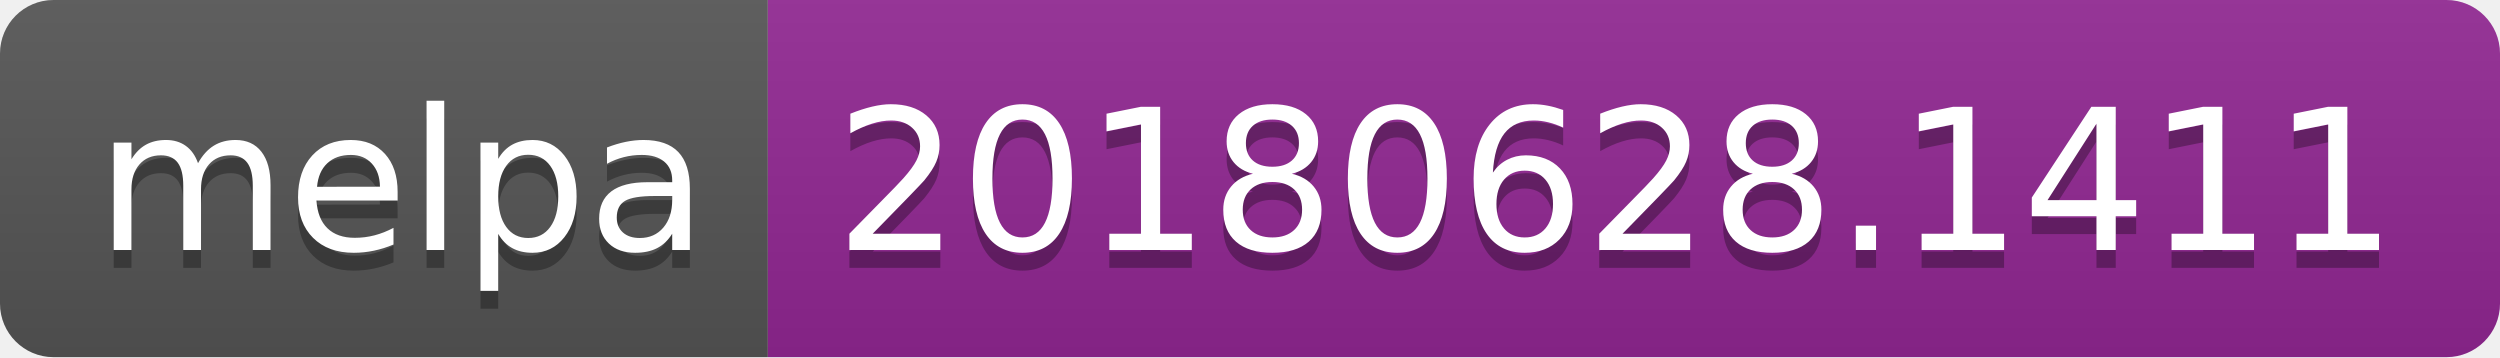
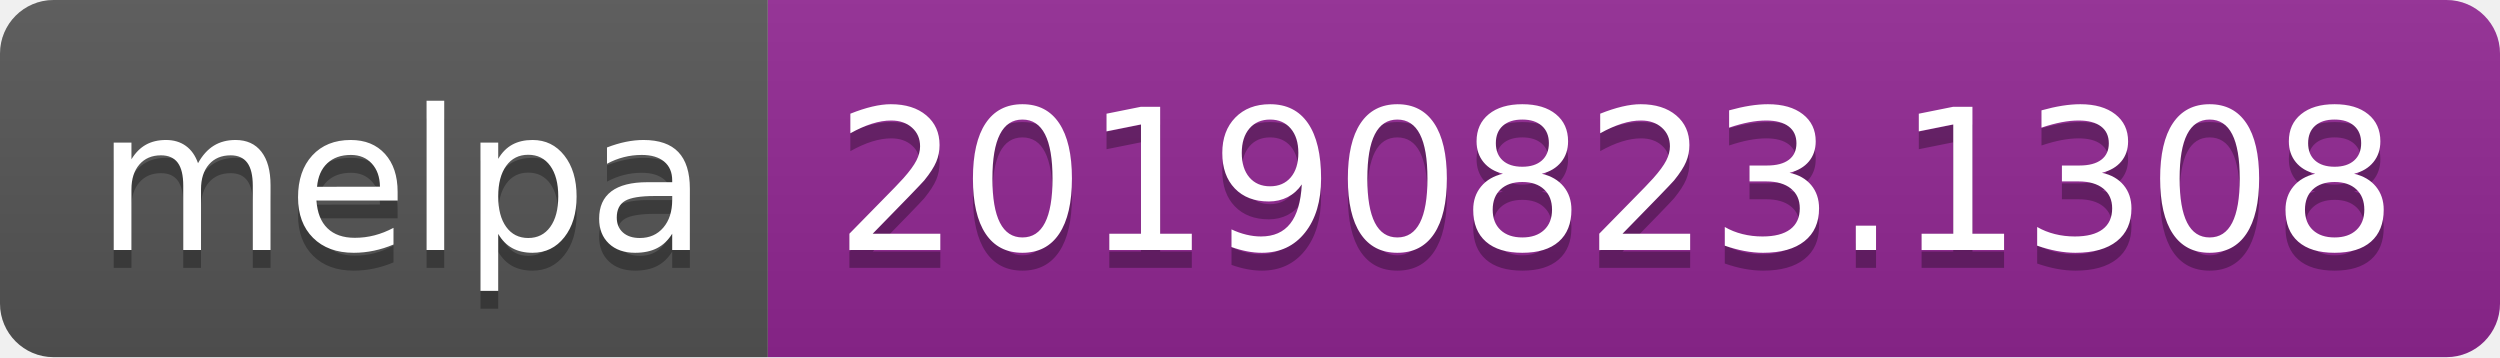
<svg xmlns="http://www.w3.org/2000/svg" width="140" height="20">
  <linearGradient id="b" x2="0" y2="100%">
    <stop offset="0" stop-color="#bbb" stop-opacity=".1" />
    <stop offset="1" stop-opacity=".1" />
  </linearGradient>
  <clipPath id="a">
    <rect width="140" height="20" rx="3" fill="#fff" />
  </clipPath>
  <g clip-path="url(#a)">
    <path fill="#555" d="M0 0h43v20H0z" />
    <path fill="#922793" d="M43 0h97v20H43z" />
    <path fill="url(#b)" d="M0 0h140v20H0z" />
  </g>
  <g fill="#fff" text-anchor="middle" font-family="DejaVu Sans,Verdana,Geneva,sans-serif" font-size="110">
    <text x="225" y="150" fill="#010101" fill-opacity=".3" transform="scale(.1)" textLength="330">melpa</text>
    <text x="225" y="140" transform="scale(.1)" textLength="330">melpa</text>
-     <text x="905" y="150" fill="#010101" fill-opacity=".3" transform="scale(.1)" textLength="870">20180628.1411</text>
-     <text x="905" y="140" transform="scale(.1)" textLength="870">20180628.1411</text>
+     <text x="905" y="150" fill="#010101" fill-opacity=".3" transform="scale(.1)" textLength="870">20190823.1308</text>
+     <text x="905" y="140" transform="scale(.1)" textLength="870">20190823.1308</text>
  </g>
</svg>
